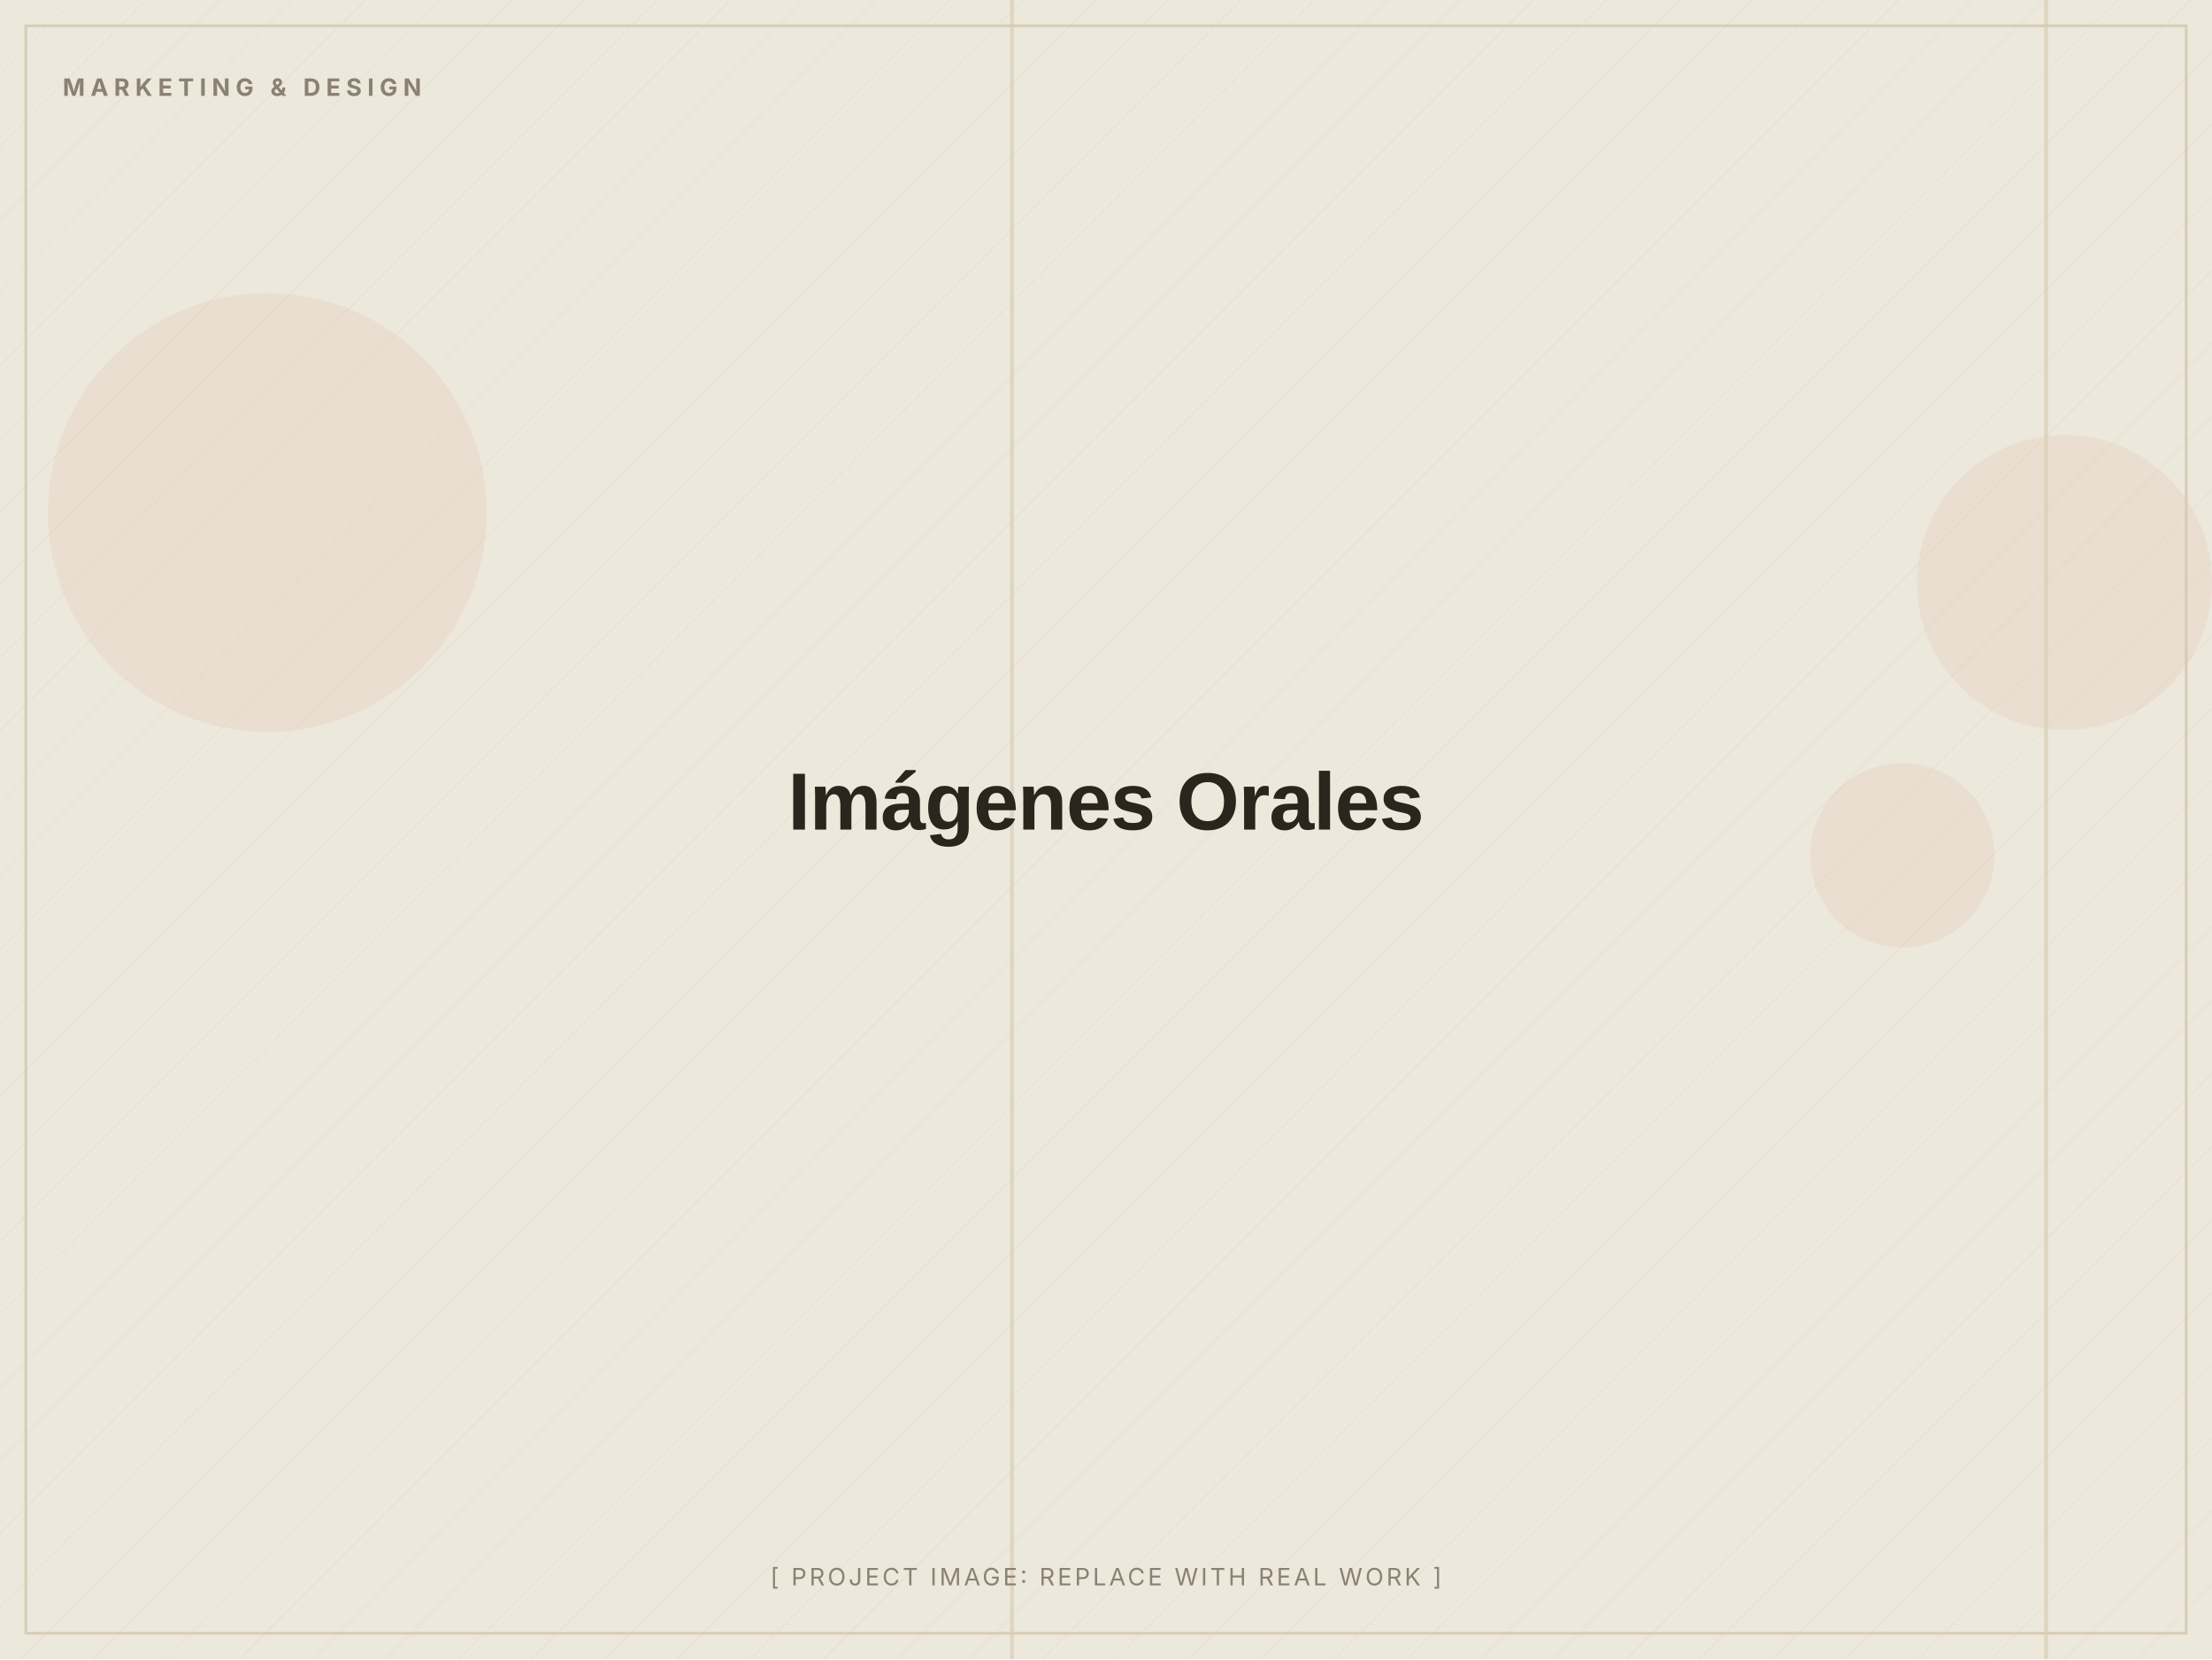
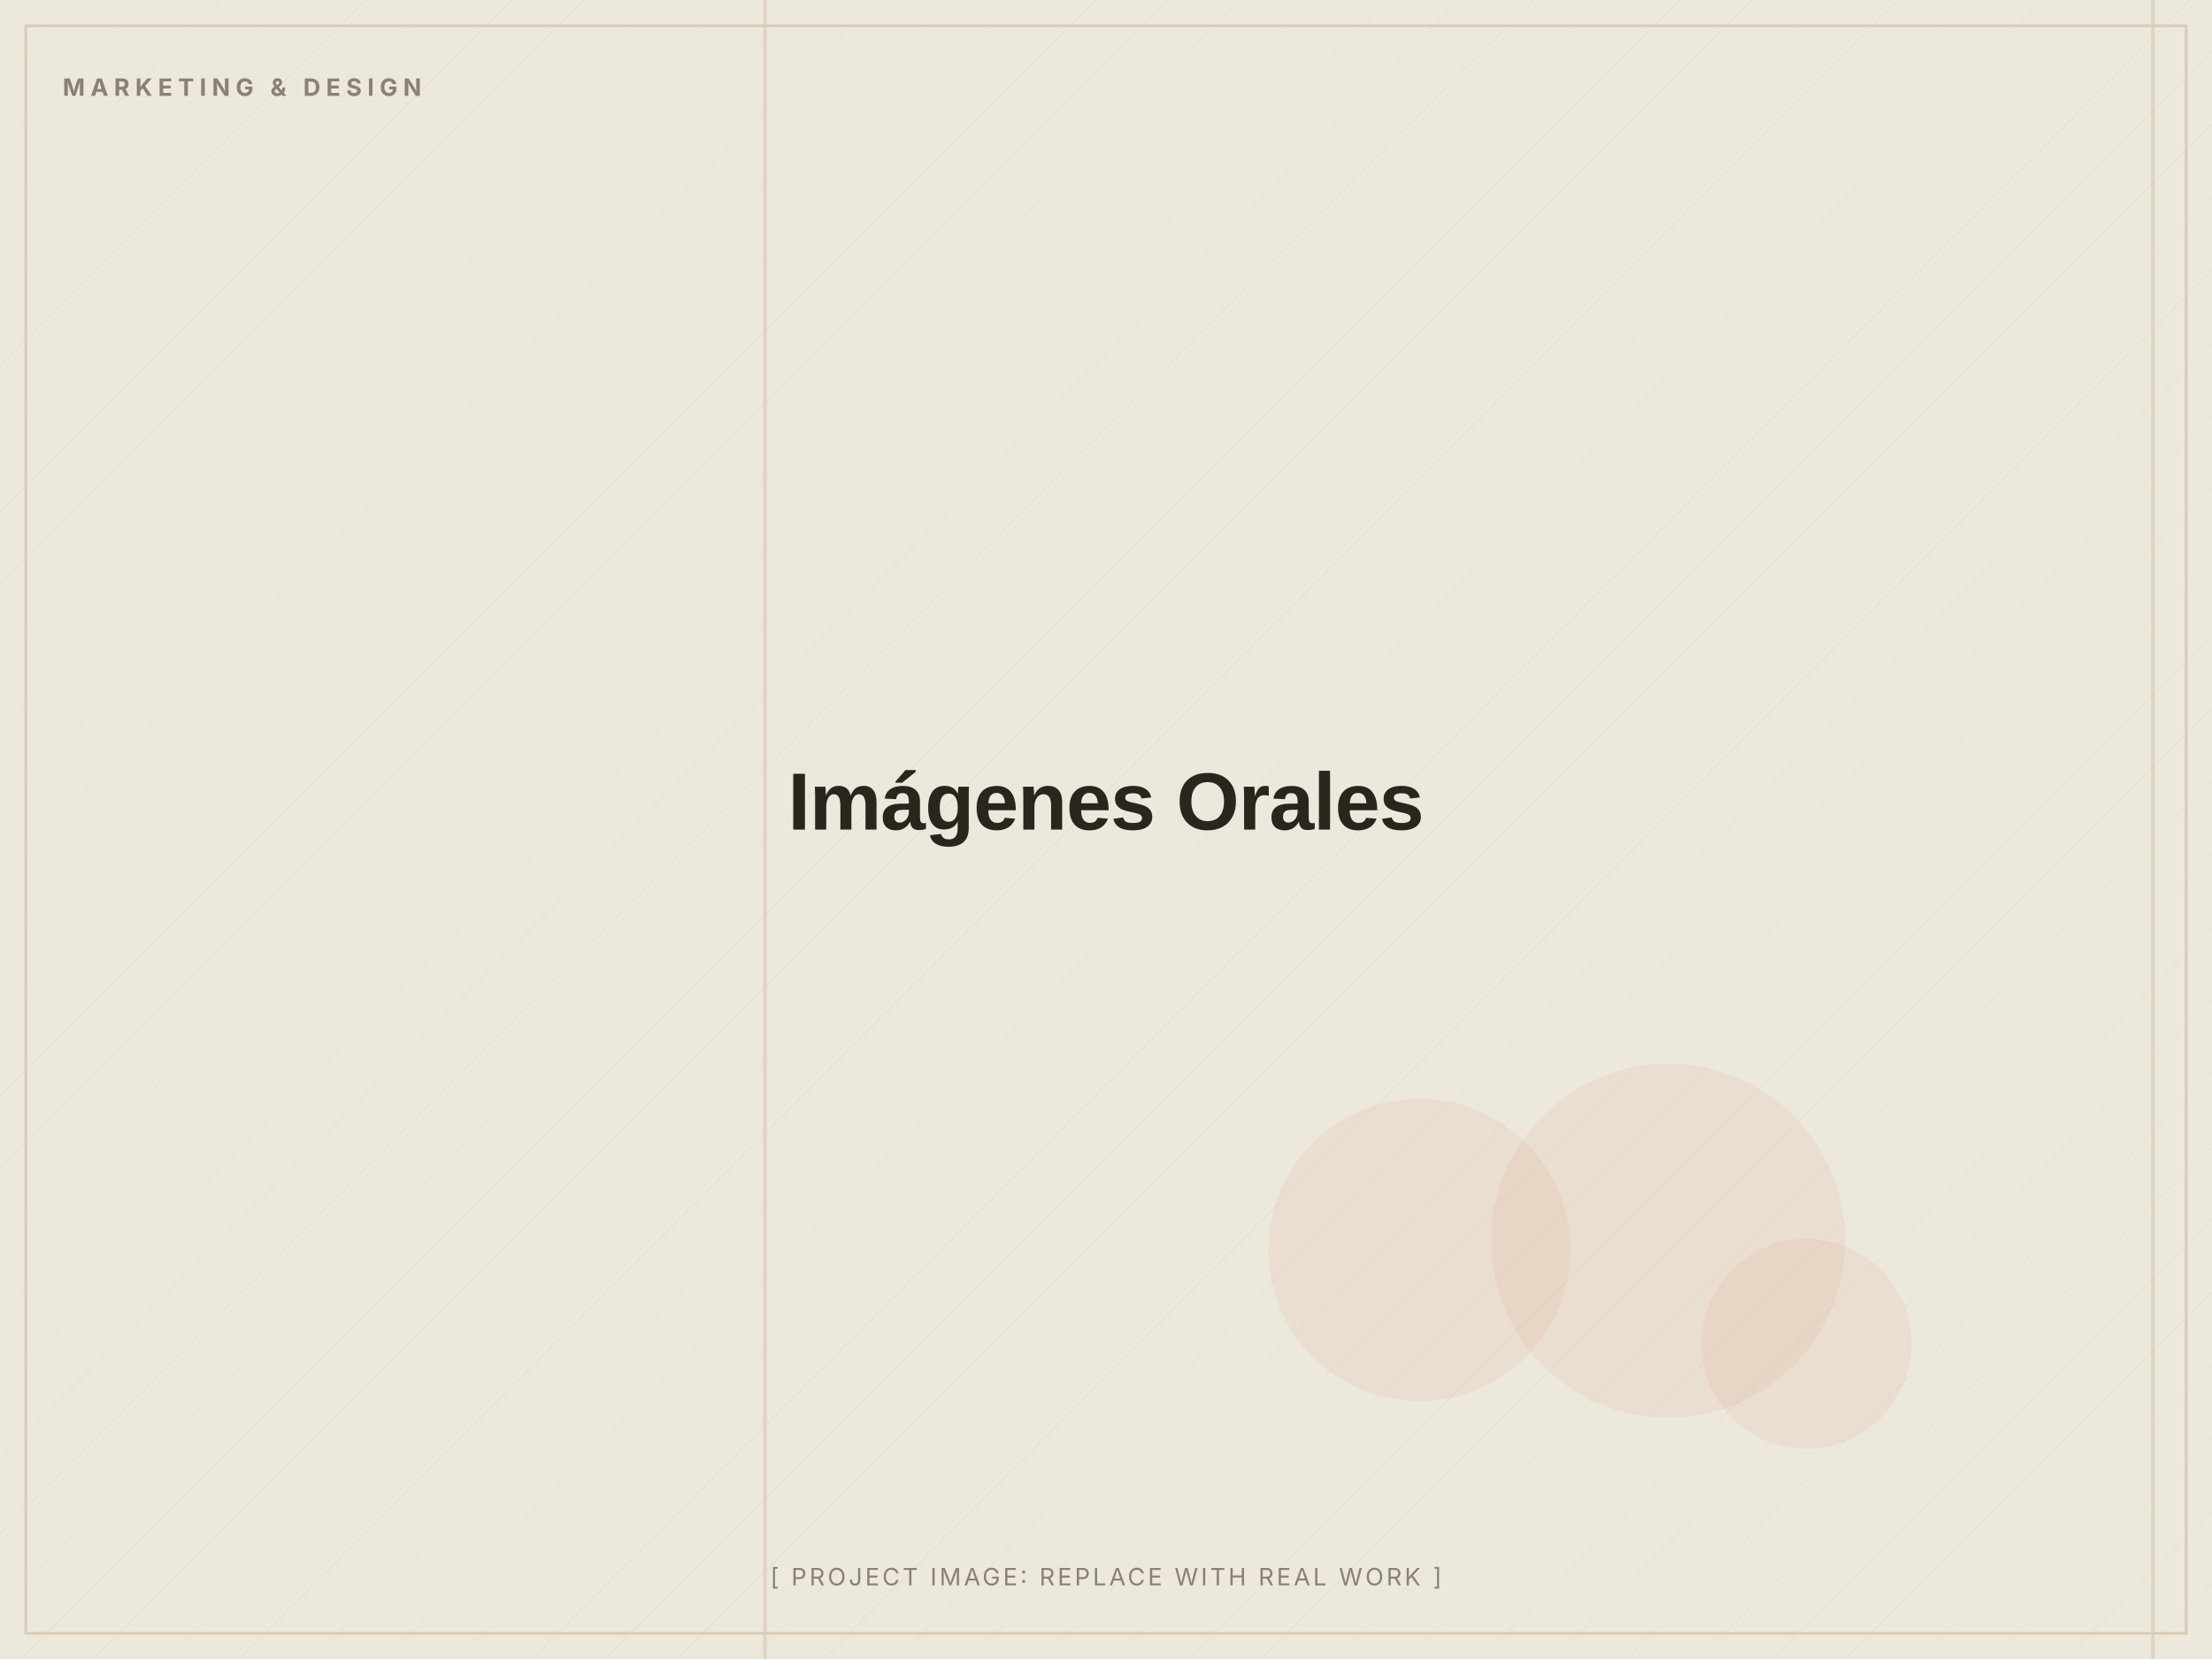
<svg xmlns="http://www.w3.org/2000/svg" width="1200" height="900" viewBox="0 0 1200 900" role="img" aria-label="Imágenes Orales (placeholder image)">
  <defs>
    <pattern id="d" width="28" height="28" patternUnits="userSpaceOnUse" patternTransform="rotate(45)">
      <line x1="0" y1="0" x2="0" y2="28" stroke="#D8CDB4" stroke-width="1" opacity="0.5" />
    </pattern>
  </defs>
  <rect width="1200" height="900" fill="#EDE8DC" />
  <rect width="1200" height="900" fill="url(#d)" opacity="0.55" />
-   <circle cx="1032" cy="464" r="50" fill="#C2410C" opacity="0.06" />
-   <circle cx="145" cy="278" r="119" fill="#C2410C" opacity="0.06" />
-   <circle cx="1120" cy="316" r="80" fill="#C2410C" opacity="0.06" />
-   <rect x="548" y="0" width="2" height="900" fill="#D8CDB4" opacity="0.7" />
-   <rect x="1109" y="0" width="2" height="900" fill="#D8CDB4" opacity="0.7" />
+   <circle cx="770" cy="678" r="82" fill="#C2410C" opacity="0.06" />
+   <circle cx="905" cy="673" r="96" fill="#C2410C" opacity="0.06" />
+   <circle cx="980" cy="729" r="57" fill="#C2410C" opacity="0.06" />
+   <rect x="414" y="0" width="2" height="900" fill="#D8CDB4" opacity="0.7" />
+   <rect x="1167" y="0" width="2" height="900" fill="#D8CDB4" opacity="0.7" />
  <rect x="14" y="14" width="1172" height="872" fill="none" stroke="#D8CDB4" stroke-width="1.5" />
  <text x="34" y="52" font-family="Inter, Arial, sans-serif" font-weight="700" font-size="13" letter-spacing="3" fill="#8A8172">MARKETING &amp; DESIGN</text>
  <text x="600.0" y="450.0" text-anchor="middle" font-family="Archivo, Arial, sans-serif" font-weight="800" font-size="44" letter-spacing="-0.5" fill="#2A251D">Imágenes Orales</text>
  <text x="600.0" y="860" text-anchor="middle" font-family="Inter, Arial, sans-serif" font-size="13" letter-spacing="1.5" fill="#8A8172">[ PROJECT IMAGE: REPLACE WITH REAL WORK ]</text>
</svg>
